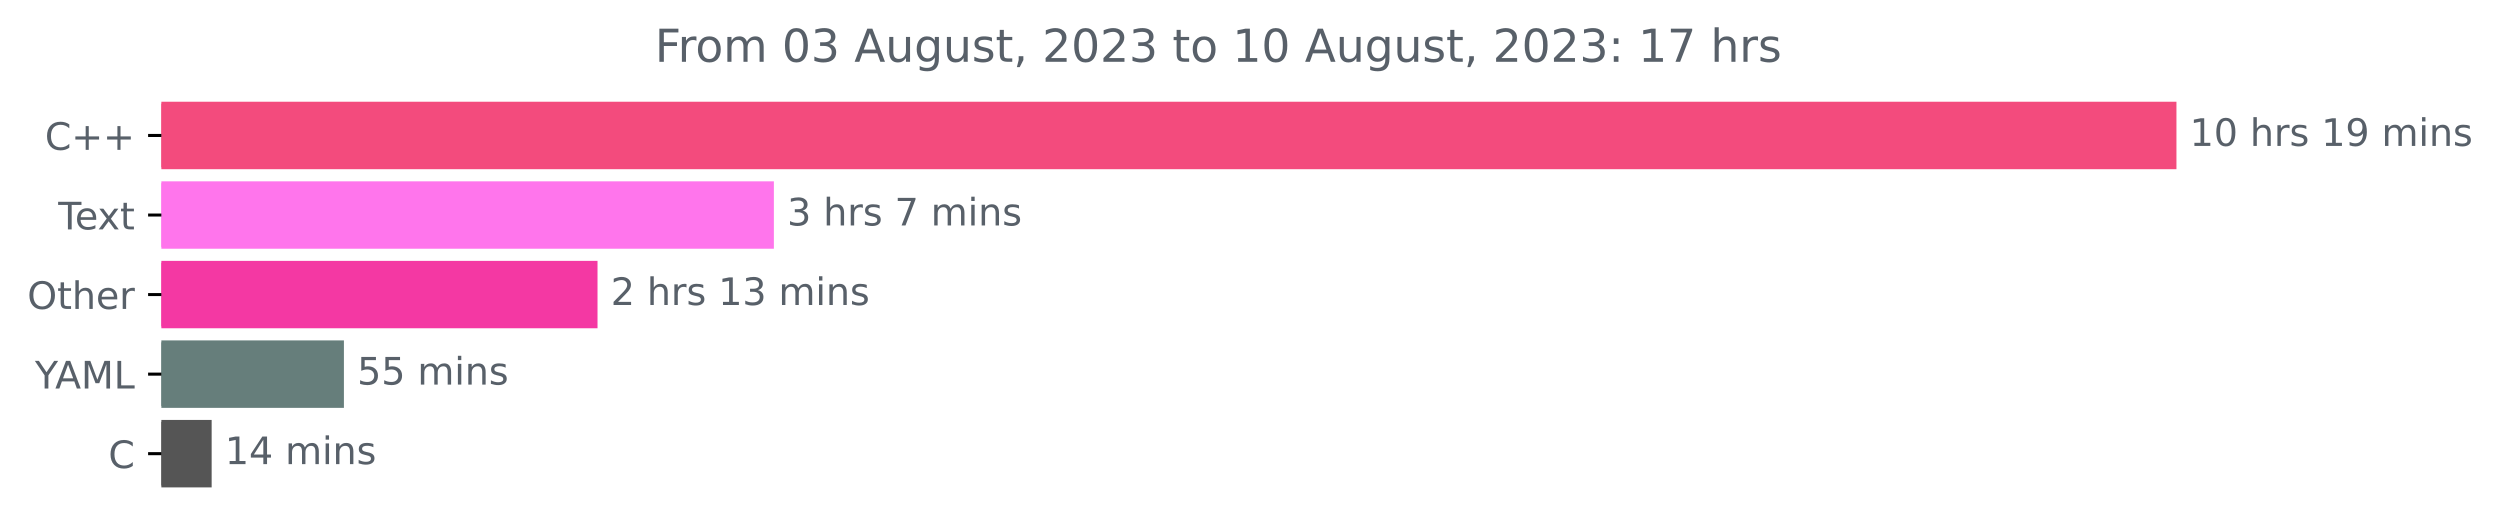
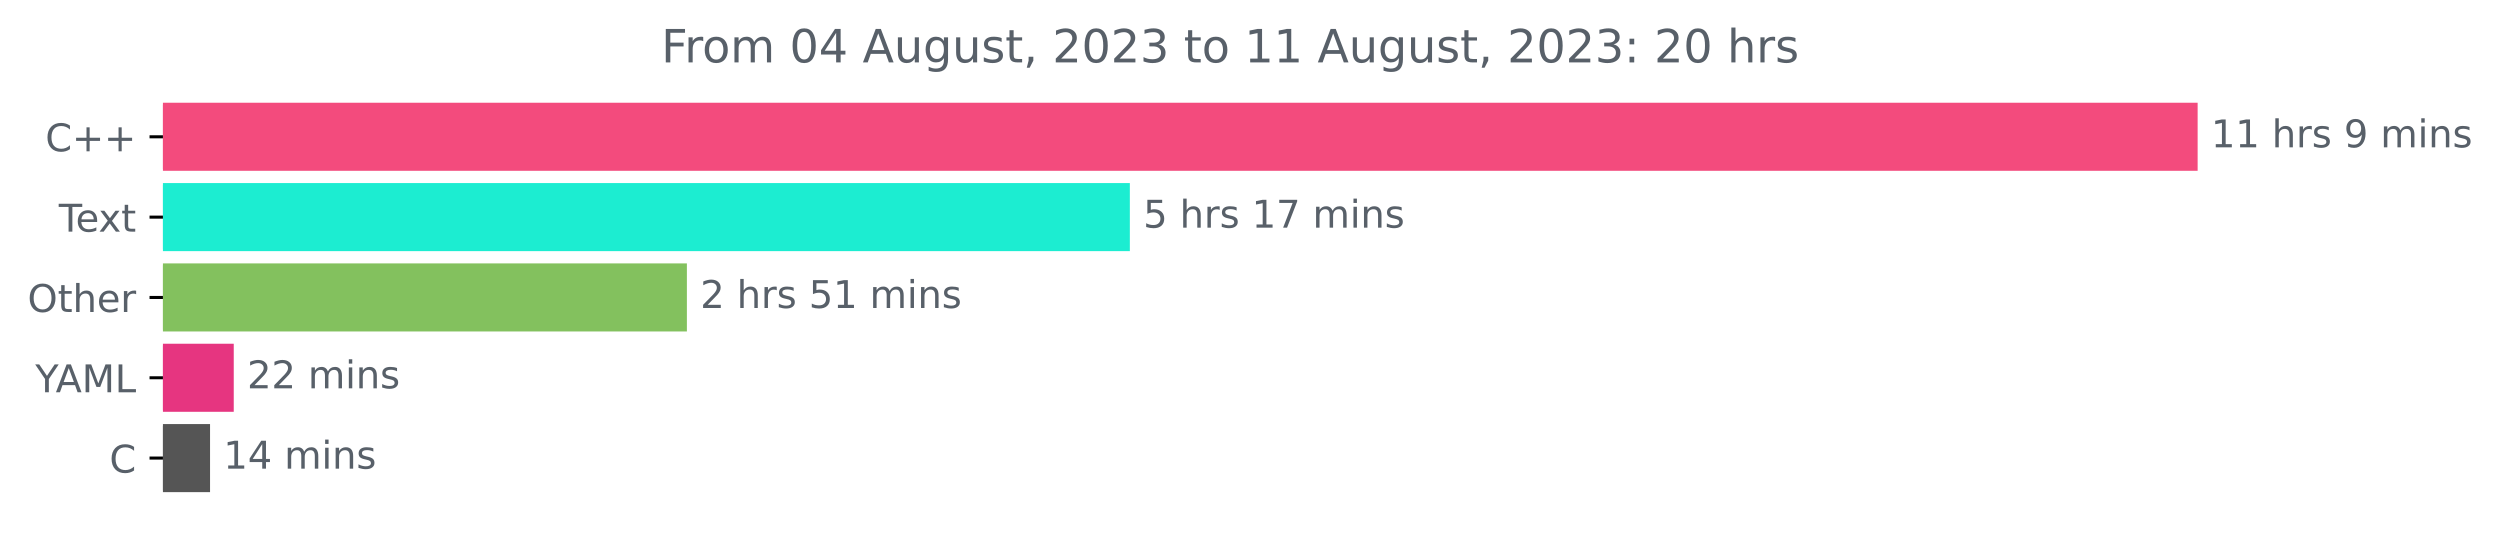
- <svg xmlns="http://www.w3.org/2000/svg" xmlns:xlink="http://www.w3.org/1999/xlink" width="659.93pt" height="140.398pt" viewBox="0 0 659.93 140.398" version="1.1">
+ <svg xmlns="http://www.w3.org/2000/svg" xmlns:xlink="http://www.w3.org/1999/xlink" width="653.568pt" height="140.398pt" viewBox="0 0 653.568 140.398" version="1.1">
  <defs>
    <style type="text/css">*{stroke-linejoin: round; stroke-linecap: butt}</style>
  </defs>
  <g id="figure_1">
    <g id="patch_1">
-       <path d="M 0 140.398  L 659.93 140.398  L 659.93 0  L 0 0  L 0 140.398  z " style="fill: none" />
+       <path d="M 0 140.398  L 653.568 140.398  L 653.568 0  L 0 0  L 0 140.398  z " style="fill: none" />
    </g>
    <g id="axes_1">
      <g id="patch_2">
-         <path d="M 42.594 27.358  L 574.022 27.358  L 574.022 44.158  L 42.594 44.158  z " clip-path="url(#p54269bc6d6)" style="fill: #f34b7d; stroke: #f34b7d; stroke-linejoin: miter" />
+         <path d="M 42.594 27.358  L 574.022 27.358  L 574.022 44.158  L 42.594 44.158  z " clip-path="url(#pc3c1187f07)" style="fill: #f34b7d; stroke: #f34b7d; stroke-linejoin: miter" />
      </g>
      <g id="patch_3">
-         <path d="M 42.594 48.358  L 203.781 48.358  L 203.781 65.158  L 42.594 65.158  z " clip-path="url(#p54269bc6d6)" style="fill: #ff75ec; stroke: #ff75ec; stroke-linejoin: miter" />
+         <path d="M 42.594 48.358  L 294.87 48.358  L 294.87 65.158  L 42.594 65.158  z " clip-path="url(#pc3c1187f07)" style="fill: #1cedd1; stroke: #1cedd1; stroke-linejoin: miter" />
      </g>
      <g id="patch_4">
-         <path d="M 42.594 69.358  L 157.228 69.358  L 157.228 86.158  L 42.594 86.158  z " clip-path="url(#p54269bc6d6)" style="fill: #f438a3; stroke: #f438a3; stroke-linejoin: miter" />
+         <path d="M 42.594 69.358  L 179.073 69.358  L 179.073 86.158  L 42.594 86.158  z " clip-path="url(#pc3c1187f07)" style="fill: #83c15e; stroke: #83c15e; stroke-linejoin: miter" />
      </g>
      <g id="patch_5">
-         <path d="M 42.594 90.358  L 90.285 90.358  L 90.285 107.158  L 42.594 107.158  z " clip-path="url(#p54269bc6d6)" style="fill: #667e7b; stroke: #667e7b; stroke-linejoin: miter" />
+         <path d="M 42.594 90.358  L 60.607 90.358  L 60.607 107.158  L 42.594 107.158  z " clip-path="url(#pc3c1187f07)" style="fill: #e63580; stroke: #e63580; stroke-linejoin: miter" />
      </g>
      <g id="patch_6">
-         <path d="M 42.594 111.358  L 55.37 111.358  L 55.37 128.158  L 42.594 128.158  z " clip-path="url(#p54269bc6d6)" style="fill: #555555; stroke: #555555; stroke-linejoin: miter" />
+         <path d="M 42.594 111.358  L 54.412 111.358  L 54.412 128.158  L 42.594 128.158  z " clip-path="url(#pc3c1187f07)" style="fill: #555555; stroke: #555555; stroke-linejoin: miter" />
      </g>
      <g id="matplotlib.axis_1" />
      <g id="matplotlib.axis_2">
        <g id="ytick_1">
          <g id="line2d_1">
            <defs>
-               <path id="m61e2660c68" d="M 0 0  L -3.5 0  " style="stroke: #000000; stroke-width: 0.8" />
+               <path id="m7f24bcdd6d" d="M 0 0  L -3.5 0  " style="stroke: #000000; stroke-width: 0.8" />
            </defs>
            <g>
-               <use xlink:href="#m61e2660c68" x="42.594" y="35.758" style="stroke: #000000; stroke-width: 0.8" />
+               <use xlink:href="#m7f24bcdd6d" x="42.594" y="35.758" style="stroke: #000000; stroke-width: 0.8" />
            </g>
          </g>
          <g id="text_1">
            <g style="fill: #586069" transform="translate(11.85156 39.55734)scale(0.1 -0.1)">
              <defs>
                <path id="DejaVuSans-43" d="M 4122 4306  L 4122 3641  Q 3803 3938 3442 4084  Q 3081 4231 2675 4231  Q 1875 4231 1450 3742  Q 1025 3253 1025 2328  Q 1025 1406 1450 917  Q 1875 428 2675 428  Q 3081 428 3442 575  Q 3803 722 4122 1019  L 4122 359  Q 3791 134 3420 21  Q 3050 -91 2638 -91  Q 1578 -91 968 557  Q 359 1206 359 2328  Q 359 3453 968 4101  Q 1578 4750 2638 4750  Q 3056 4750 3426 4639  Q 3797 4528 4122 4306  z " transform="scale(0.015625)" />
                <path id="DejaVuSans-2b" d="M 2944 4013  L 2944 2272  L 4684 2272  L 4684 1741  L 2944 1741  L 2944 0  L 2419 0  L 2419 1741  L 678 1741  L 678 2272  L 2419 2272  L 2419 4013  L 2944 4013  z " transform="scale(0.015625)" />
              </defs>
              <use xlink:href="#DejaVuSans-43" />
              <use xlink:href="#DejaVuSans-2b" x="69.824" />
              <use xlink:href="#DejaVuSans-2b" x="153.613" />
            </g>
          </g>
        </g>
        <g id="ytick_2">
          <g id="line2d_2">
            <g>
-               <use xlink:href="#m61e2660c68" x="42.594" y="56.758" style="stroke: #000000; stroke-width: 0.8" />
+               <use xlink:href="#m7f24bcdd6d" x="42.594" y="56.758" style="stroke: #000000; stroke-width: 0.8" />
            </g>
          </g>
          <g id="text_2">
            <g style="fill: #586069" transform="translate(15.36875 60.55734)scale(0.1 -0.1)">
              <defs>
                <path id="DejaVuSans-54" d="M -19 4666  L 3928 4666  L 3928 4134  L 2272 4134  L 2272 0  L 1638 0  L 1638 4134  L -19 4134  L -19 4666  z " transform="scale(0.015625)" />
                <path id="DejaVuSans-65" d="M 3597 1894  L 3597 1613  L 953 1613  Q 991 1019 1311 708  Q 1631 397 2203 397  Q 2534 397 2845 478  Q 3156 559 3463 722  L 3463 178  Q 3153 47 2828 -22  Q 2503 -91 2169 -91  Q 1331 -91 842 396  Q 353 884 353 1716  Q 353 2575 817 3079  Q 1281 3584 2069 3584  Q 2775 3584 3186 3129  Q 3597 2675 3597 1894  z M 3022 2063  Q 3016 2534 2758 2815  Q 2500 3097 2075 3097  Q 1594 3097 1305 2825  Q 1016 2553 972 2059  L 3022 2063  z " transform="scale(0.015625)" />
                <path id="DejaVuSans-78" d="M 3513 3500  L 2247 1797  L 3578 0  L 2900 0  L 1881 1375  L 863 0  L 184 0  L 1544 1831  L 300 3500  L 978 3500  L 1906 2253  L 2834 3500  L 3513 3500  z " transform="scale(0.015625)" />
                <path id="DejaVuSans-74" d="M 1172 4494  L 1172 3500  L 2356 3500  L 2356 3053  L 1172 3053  L 1172 1153  Q 1172 725 1289 603  Q 1406 481 1766 481  L 2356 481  L 2356 0  L 1766 0  Q 1100 0 847 248  Q 594 497 594 1153  L 594 3053  L 172 3053  L 172 3500  L 594 3500  L 594 4494  L 1172 4494  z " transform="scale(0.015625)" />
              </defs>
              <use xlink:href="#DejaVuSans-54" />
              <use xlink:href="#DejaVuSans-65" x="44.084" />
              <use xlink:href="#DejaVuSans-78" x="103.857" />
              <use xlink:href="#DejaVuSans-74" x="163.037" />
            </g>
          </g>
        </g>
        <g id="ytick_3">
          <g id="line2d_3">
            <g>
-               <use xlink:href="#m61e2660c68" x="42.594" y="77.758" style="stroke: #000000; stroke-width: 0.8" />
+               <use xlink:href="#m7f24bcdd6d" x="42.594" y="77.758" style="stroke: #000000; stroke-width: 0.8" />
            </g>
          </g>
          <g id="text_3">
            <g style="fill: #586069" transform="translate(7.2 81.55734)scale(0.1 -0.1)">
              <defs>
                <path id="DejaVuSans-4f" d="M 2522 4238  Q 1834 4238 1429 3725  Q 1025 3213 1025 2328  Q 1025 1447 1429 934  Q 1834 422 2522 422  Q 3209 422 3611 934  Q 4013 1447 4013 2328  Q 4013 3213 3611 3725  Q 3209 4238 2522 4238  z M 2522 4750  Q 3503 4750 4090 4092  Q 4678 3434 4678 2328  Q 4678 1225 4090 567  Q 3503 -91 2522 -91  Q 1538 -91 948 565  Q 359 1222 359 2328  Q 359 3434 948 4092  Q 1538 4750 2522 4750  z " transform="scale(0.015625)" />
                <path id="DejaVuSans-68" d="M 3513 2113  L 3513 0  L 2938 0  L 2938 2094  Q 2938 2591 2744 2837  Q 2550 3084 2163 3084  Q 1697 3084 1428 2787  Q 1159 2491 1159 1978  L 1159 0  L 581 0  L 581 4863  L 1159 4863  L 1159 2956  Q 1366 3272 1645 3428  Q 1925 3584 2291 3584  Q 2894 3584 3203 3211  Q 3513 2838 3513 2113  z " transform="scale(0.015625)" />
                <path id="DejaVuSans-72" d="M 2631 2963  Q 2534 3019 2420 3045  Q 2306 3072 2169 3072  Q 1681 3072 1420 2755  Q 1159 2438 1159 1844  L 1159 0  L 581 0  L 581 3500  L 1159 3500  L 1159 2956  Q 1341 3275 1631 3429  Q 1922 3584 2338 3584  Q 2397 3584 2469 3576  Q 2541 3569 2628 3553  L 2631 2963  z " transform="scale(0.015625)" />
              </defs>
              <use xlink:href="#DejaVuSans-4f" />
              <use xlink:href="#DejaVuSans-74" x="78.711" />
              <use xlink:href="#DejaVuSans-68" x="117.92" />
              <use xlink:href="#DejaVuSans-65" x="181.299" />
              <use xlink:href="#DejaVuSans-72" x="242.822" />
            </g>
          </g>
        </g>
        <g id="ytick_4">
          <g id="line2d_4">
            <g>
-               <use xlink:href="#m61e2660c68" x="42.594" y="98.758" style="stroke: #000000; stroke-width: 0.8" />
+               <use xlink:href="#m7f24bcdd6d" x="42.594" y="98.758" style="stroke: #000000; stroke-width: 0.8" />
            </g>
          </g>
          <g id="text_4">
            <g style="fill: #586069" transform="translate(9.220312 102.5573)scale(0.1 -0.1)">
              <defs>
                <path id="DejaVuSans-59" d="M -13 4666  L 666 4666  L 1959 2747  L 3244 4666  L 3922 4666  L 2272 2222  L 2272 0  L 1638 0  L 1638 2222  L -13 4666  z " transform="scale(0.015625)" />
                <path id="DejaVuSans-41" d="M 2188 4044  L 1331 1722  L 3047 1722  L 2188 4044  z M 1831 4666  L 2547 4666  L 4325 0  L 3669 0  L 3244 1197  L 1141 1197  L 716 0  L 50 0  L 1831 4666  z " transform="scale(0.015625)" />
                <path id="DejaVuSans-4d" d="M 628 4666  L 1569 4666  L 2759 1491  L 3956 4666  L 4897 4666  L 4897 0  L 4281 0  L 4281 4097  L 3078 897  L 2444 897  L 1241 4097  L 1241 0  L 628 0  L 628 4666  z " transform="scale(0.015625)" />
                <path id="DejaVuSans-4c" d="M 628 4666  L 1259 4666  L 1259 531  L 3531 531  L 3531 0  L 628 0  L 628 4666  z " transform="scale(0.015625)" />
              </defs>
              <use xlink:href="#DejaVuSans-59" />
              <use xlink:href="#DejaVuSans-41" x="53.334" />
              <use xlink:href="#DejaVuSans-4d" x="121.742" />
              <use xlink:href="#DejaVuSans-4c" x="208.021" />
            </g>
          </g>
        </g>
        <g id="ytick_5">
          <g id="line2d_5">
            <g>
-               <use xlink:href="#m61e2660c68" x="42.594" y="119.758" style="stroke: #000000; stroke-width: 0.8" />
+               <use xlink:href="#m7f24bcdd6d" x="42.594" y="119.758" style="stroke: #000000; stroke-width: 0.8" />
            </g>
          </g>
          <g id="text_5">
            <g style="fill: #586069" transform="translate(28.61094 123.5573)scale(0.1 -0.1)">
              <use xlink:href="#DejaVuSans-43" />
            </g>
          </g>
        </g>
      </g>
      <g id="text_6">
        <g style="fill: #586069" transform="translate(578.0223 38.5175)scale(0.1 -0.1)">
          <defs>
            <path id="DejaVuSans-31" d="M 794 531  L 1825 531  L 1825 4091  L 703 3866  L 703 4441  L 1819 4666  L 2450 4666  L 2450 531  L 3481 531  L 3481 0  L 794 0  L 794 531  z " transform="scale(0.015625)" />
-             <path id="DejaVuSans-30" d="M 2034 4250  Q 1547 4250 1301 3770  Q 1056 3291 1056 2328  Q 1056 1369 1301 889  Q 1547 409 2034 409  Q 2525 409 2770 889  Q 3016 1369 3016 2328  Q 3016 3291 2770 3770  Q 2525 4250 2034 4250  z M 2034 4750  Q 2819 4750 3233 4129  Q 3647 3509 3647 2328  Q 3647 1150 3233 529  Q 2819 -91 2034 -91  Q 1250 -91 836 529  Q 422 1150 422 2328  Q 422 3509 836 4129  Q 1250 4750 2034 4750  z " transform="scale(0.015625)" />
            <path id="DejaVuSans-20" transform="scale(0.015625)" />
            <path id="DejaVuSans-73" d="M 2834 3397  L 2834 2853  Q 2591 2978 2328 3040  Q 2066 3103 1784 3103  Q 1356 3103 1142 2972  Q 928 2841 928 2578  Q 928 2378 1081 2264  Q 1234 2150 1697 2047  L 1894 2003  Q 2506 1872 2764 1633  Q 3022 1394 3022 966  Q 3022 478 2636 193  Q 2250 -91 1575 -91  Q 1294 -91 989 -36  Q 684 19 347 128  L 347 722  Q 666 556 975 473  Q 1284 391 1588 391  Q 1994 391 2212 530  Q 2431 669 2431 922  Q 2431 1156 2273 1281  Q 2116 1406 1581 1522  L 1381 1569  Q 847 1681 609 1914  Q 372 2147 372 2553  Q 372 3047 722 3315  Q 1072 3584 1716 3584  Q 2034 3584 2315 3537  Q 2597 3491 2834 3397  z " transform="scale(0.015625)" />
            <path id="DejaVuSans-39" d="M 703 97  L 703 672  Q 941 559 1184 500  Q 1428 441 1663 441  Q 2288 441 2617 861  Q 2947 1281 2994 2138  Q 2813 1869 2534 1725  Q 2256 1581 1919 1581  Q 1219 1581 811 2004  Q 403 2428 403 3163  Q 403 3881 828 4315  Q 1253 4750 1959 4750  Q 2769 4750 3195 4129  Q 3622 3509 3622 2328  Q 3622 1225 3098 567  Q 2575 -91 1691 -91  Q 1453 -91 1209 -44  Q 966 3 703 97  z M 1959 2075  Q 2384 2075 2632 2365  Q 2881 2656 2881 3163  Q 2881 3666 2632 3958  Q 2384 4250 1959 4250  Q 1534 4250 1286 3958  Q 1038 3666 1038 3163  Q 1038 2656 1286 2365  Q 1534 2075 1959 2075  z " transform="scale(0.015625)" />
            <path id="DejaVuSans-6d" d="M 3328 2828  Q 3544 3216 3844 3400  Q 4144 3584 4550 3584  Q 5097 3584 5394 3201  Q 5691 2819 5691 2113  L 5691 0  L 5113 0  L 5113 2094  Q 5113 2597 4934 2840  Q 4756 3084 4391 3084  Q 3944 3084 3684 2787  Q 3425 2491 3425 1978  L 3425 0  L 2847 0  L 2847 2094  Q 2847 2600 2669 2842  Q 2491 3084 2119 3084  Q 1678 3084 1418 2786  Q 1159 2488 1159 1978  L 1159 0  L 581 0  L 581 3500  L 1159 3500  L 1159 2956  Q 1356 3278 1631 3431  Q 1906 3584 2284 3584  Q 2666 3584 2933 3390  Q 3200 3197 3328 2828  z " transform="scale(0.015625)" />
            <path id="DejaVuSans-69" d="M 603 3500  L 1178 3500  L 1178 0  L 603 0  L 603 3500  z M 603 4863  L 1178 4863  L 1178 4134  L 603 4134  L 603 4863  z " transform="scale(0.015625)" />
            <path id="DejaVuSans-6e" d="M 3513 2113  L 3513 0  L 2938 0  L 2938 2094  Q 2938 2591 2744 2837  Q 2550 3084 2163 3084  Q 1697 3084 1428 2787  Q 1159 2491 1159 1978  L 1159 0  L 581 0  L 581 3500  L 1159 3500  L 1159 2956  Q 1366 3272 1645 3428  Q 1925 3584 2291 3584  Q 2894 3584 3203 3211  Q 3513 2838 3513 2113  z " transform="scale(0.015625)" />
          </defs>
          <use xlink:href="#DejaVuSans-31" />
-           <use xlink:href="#DejaVuSans-30" x="63.623" />
+           <use xlink:href="#DejaVuSans-31" x="63.623" />
          <use xlink:href="#DejaVuSans-20" x="127.246" />
          <use xlink:href="#DejaVuSans-68" x="159.033" />
          <use xlink:href="#DejaVuSans-72" x="222.412" />
          <use xlink:href="#DejaVuSans-73" x="263.525" />
          <use xlink:href="#DejaVuSans-20" x="315.625" />
-           <use xlink:href="#DejaVuSans-31" x="347.412" />
-           <use xlink:href="#DejaVuSans-39" x="411.035" />
-           <use xlink:href="#DejaVuSans-20" x="474.658" />
-           <use xlink:href="#DejaVuSans-6d" x="506.445" />
-           <use xlink:href="#DejaVuSans-69" x="603.857" />
-           <use xlink:href="#DejaVuSans-6e" x="631.641" />
-           <use xlink:href="#DejaVuSans-73" x="695.02" />
+           <use xlink:href="#DejaVuSans-39" x="347.412" />
+           <use xlink:href="#DejaVuSans-20" x="411.035" />
+           <use xlink:href="#DejaVuSans-6d" x="442.822" />
+           <use xlink:href="#DejaVuSans-69" x="540.234" />
+           <use xlink:href="#DejaVuSans-6e" x="568.018" />
+           <use xlink:href="#DejaVuSans-73" x="631.396" />
        </g>
      </g>
      <g id="text_7">
-         <g style="fill: #586069" transform="translate(207.7812 59.5175)scale(0.1 -0.1)">
-           <defs>
-             <path id="DejaVuSans-33" d="M 2597 2516  Q 3050 2419 3304 2112  Q 3559 1806 3559 1356  Q 3559 666 3084 287  Q 2609 -91 1734 -91  Q 1441 -91 1130 -33  Q 819 25 488 141  L 488 750  Q 750 597 1062 519  Q 1375 441 1716 441  Q 2309 441 2620 675  Q 2931 909 2931 1356  Q 2931 1769 2642 2001  Q 2353 2234 1838 2234  L 1294 2234  L 1294 2753  L 1863 2753  Q 2328 2753 2575 2939  Q 2822 3125 2822 3475  Q 2822 3834 2567 4026  Q 2313 4219 1838 4219  Q 1578 4219 1281 4162  Q 984 4106 628 3988  L 628 4550  Q 988 4650 1302 4700  Q 1616 4750 1894 4750  Q 2613 4750 3031 4423  Q 3450 4097 3450 3541  Q 3450 3153 3228 2886  Q 3006 2619 2597 2516  z " transform="scale(0.015625)" />
+         <g style="fill: #586069" transform="translate(298.8698 59.5175)scale(0.1 -0.1)">
+           <defs>
+             <path id="DejaVuSans-35" d="M 691 4666  L 3169 4666  L 3169 4134  L 1269 4134  L 1269 2991  Q 1406 3038 1543 3061  Q 1681 3084 1819 3084  Q 2600 3084 3056 2656  Q 3513 2228 3513 1497  Q 3513 744 3044 326  Q 2575 -91 1722 -91  Q 1428 -91 1123 -41  Q 819 9 494 109  L 494 744  Q 775 591 1075 516  Q 1375 441 1709 441  Q 2250 441 2565 725  Q 2881 1009 2881 1497  Q 2881 1984 2565 2268  Q 2250 2553 1709 2553  Q 1456 2553 1204 2497  Q 953 2441 691 2322  L 691 4666  z " transform="scale(0.015625)" />
            <path id="DejaVuSans-37" d="M 525 4666  L 3525 4666  L 3525 4397  L 1831 0  L 1172 0  L 2766 4134  L 525 4134  L 525 4666  z " transform="scale(0.015625)" />
          </defs>
-           <use xlink:href="#DejaVuSans-33" />
+           <use xlink:href="#DejaVuSans-35" />
          <use xlink:href="#DejaVuSans-20" x="63.623" />
          <use xlink:href="#DejaVuSans-68" x="95.41" />
          <use xlink:href="#DejaVuSans-72" x="158.789" />
          <use xlink:href="#DejaVuSans-73" x="199.902" />
          <use xlink:href="#DejaVuSans-20" x="252.002" />
-           <use xlink:href="#DejaVuSans-37" x="283.789" />
-           <use xlink:href="#DejaVuSans-20" x="347.412" />
-           <use xlink:href="#DejaVuSans-6d" x="379.199" />
-           <use xlink:href="#DejaVuSans-69" x="476.611" />
-           <use xlink:href="#DejaVuSans-6e" x="504.395" />
-           <use xlink:href="#DejaVuSans-73" x="567.773" />
+           <use xlink:href="#DejaVuSans-31" x="283.789" />
+           <use xlink:href="#DejaVuSans-37" x="347.412" />
+           <use xlink:href="#DejaVuSans-20" x="411.035" />
+           <use xlink:href="#DejaVuSans-6d" x="442.822" />
+           <use xlink:href="#DejaVuSans-69" x="540.234" />
+           <use xlink:href="#DejaVuSans-6e" x="568.018" />
+           <use xlink:href="#DejaVuSans-73" x="631.396" />
        </g>
      </g>
      <g id="text_8">
-         <g style="fill: #586069" transform="translate(161.2276 80.5175)scale(0.1 -0.1)">
+         <g style="fill: #586069" transform="translate(183.0725 80.5175)scale(0.1 -0.1)">
          <defs>
            <path id="DejaVuSans-32" d="M 1228 531  L 3431 531  L 3431 0  L 469 0  L 469 531  Q 828 903 1448 1529  Q 2069 2156 2228 2338  Q 2531 2678 2651 2914  Q 2772 3150 2772 3378  Q 2772 3750 2511 3984  Q 2250 4219 1831 4219  Q 1534 4219 1204 4116  Q 875 4013 500 3803  L 500 4441  Q 881 4594 1212 4672  Q 1544 4750 1819 4750  Q 2544 4750 2975 4387  Q 3406 4025 3406 3419  Q 3406 3131 3298 2873  Q 3191 2616 2906 2266  Q 2828 2175 2409 1742  Q 1991 1309 1228 531  z " transform="scale(0.015625)" />
          </defs>
          <use xlink:href="#DejaVuSans-32" />
          <use xlink:href="#DejaVuSans-20" x="63.623" />
          <use xlink:href="#DejaVuSans-68" x="95.41" />
          <use xlink:href="#DejaVuSans-72" x="158.789" />
          <use xlink:href="#DejaVuSans-73" x="199.902" />
          <use xlink:href="#DejaVuSans-20" x="252.002" />
-           <use xlink:href="#DejaVuSans-31" x="283.789" />
-           <use xlink:href="#DejaVuSans-33" x="347.412" />
+           <use xlink:href="#DejaVuSans-35" x="283.789" />
+           <use xlink:href="#DejaVuSans-31" x="347.412" />
          <use xlink:href="#DejaVuSans-20" x="411.035" />
          <use xlink:href="#DejaVuSans-6d" x="442.822" />
          <use xlink:href="#DejaVuSans-69" x="540.234" />
          <use xlink:href="#DejaVuSans-6e" x="568.018" />
          <use xlink:href="#DejaVuSans-73" x="631.396" />
        </g>
      </g>
      <g id="text_9">
-         <g style="fill: #586069" transform="translate(94.28494 101.5175)scale(0.1 -0.1)">
-           <defs>
-             <path id="DejaVuSans-35" d="M 691 4666  L 3169 4666  L 3169 4134  L 1269 4134  L 1269 2991  Q 1406 3038 1543 3061  Q 1681 3084 1819 3084  Q 2600 3084 3056 2656  Q 3513 2228 3513 1497  Q 3513 744 3044 326  Q 2575 -91 1722 -91  Q 1428 -91 1123 -41  Q 819 9 494 109  L 494 744  Q 775 591 1075 516  Q 1375 441 1709 441  Q 2250 441 2565 725  Q 2881 1009 2881 1497  Q 2881 1984 2565 2268  Q 2250 2553 1709 2553  Q 1456 2553 1204 2497  Q 953 2441 691 2322  L 691 4666  z " transform="scale(0.015625)" />
-           </defs>
-           <use xlink:href="#DejaVuSans-35" />
-           <use xlink:href="#DejaVuSans-35" x="63.623" />
+         <g style="fill: #586069" transform="translate(64.60666 101.5175)scale(0.1 -0.1)">
+           <use xlink:href="#DejaVuSans-32" />
+           <use xlink:href="#DejaVuSans-32" x="63.623" />
          <use xlink:href="#DejaVuSans-20" x="127.246" />
          <use xlink:href="#DejaVuSans-6d" x="159.033" />
          <use xlink:href="#DejaVuSans-69" x="256.445" />
          <use xlink:href="#DejaVuSans-6e" x="284.229" />
          <use xlink:href="#DejaVuSans-73" x="347.607" />
        </g>
      </g>
      <g id="text_10">
-         <g style="fill: #586069" transform="translate(59.36974 122.5175)scale(0.1 -0.1)">
+         <g style="fill: #586069" transform="translate(58.41175 122.5175)scale(0.1 -0.1)">
          <defs>
            <path id="DejaVuSans-34" d="M 2419 4116  L 825 1625  L 2419 1625  L 2419 4116  z M 2253 4666  L 3047 4666  L 3047 1625  L 3713 1625  L 3713 1100  L 3047 1100  L 3047 0  L 2419 0  L 2419 1100  L 313 1100  L 313 1709  L 2253 4666  z " transform="scale(0.015625)" />
          </defs>
          <use xlink:href="#DejaVuSans-31" />
          <use xlink:href="#DejaVuSans-34" x="63.623" />
          <use xlink:href="#DejaVuSans-20" x="127.246" />
          <use xlink:href="#DejaVuSans-6d" x="159.033" />
          <use xlink:href="#DejaVuSans-69" x="256.445" />
          <use xlink:href="#DejaVuSans-6e" x="284.229" />
          <use xlink:href="#DejaVuSans-73" x="347.607" />
        </g>
      </g>
      <g id="text_11">
        <g style="fill: #586069" transform="translate(172.8781 16.31812)scale(0.12 -0.12)">
          <defs>
            <path id="DejaVuSans-46" d="M 628 4666  L 3309 4666  L 3309 4134  L 1259 4134  L 1259 2759  L 3109 2759  L 3109 2228  L 1259 2228  L 1259 0  L 628 0  L 628 4666  z " transform="scale(0.015625)" />
            <path id="DejaVuSans-6f" d="M 1959 3097  Q 1497 3097 1228 2736  Q 959 2375 959 1747  Q 959 1119 1226 758  Q 1494 397 1959 397  Q 2419 397 2687 759  Q 2956 1122 2956 1747  Q 2956 2369 2687 2733  Q 2419 3097 1959 3097  z M 1959 3584  Q 2709 3584 3137 3096  Q 3566 2609 3566 1747  Q 3566 888 3137 398  Q 2709 -91 1959 -91  Q 1206 -91 779 398  Q 353 888 353 1747  Q 353 2609 779 3096  Q 1206 3584 1959 3584  z " transform="scale(0.015625)" />
+             <path id="DejaVuSans-30" d="M 2034 4250  Q 1547 4250 1301 3770  Q 1056 3291 1056 2328  Q 1056 1369 1301 889  Q 1547 409 2034 409  Q 2525 409 2770 889  Q 3016 1369 3016 2328  Q 3016 3291 2770 3770  Q 2525 4250 2034 4250  z M 2034 4750  Q 2819 4750 3233 4129  Q 3647 3509 3647 2328  Q 3647 1150 3233 529  Q 2819 -91 2034 -91  Q 1250 -91 836 529  Q 422 1150 422 2328  Q 422 3509 836 4129  Q 1250 4750 2034 4750  z " transform="scale(0.015625)" />
            <path id="DejaVuSans-75" d="M 544 1381  L 544 3500  L 1119 3500  L 1119 1403  Q 1119 906 1312 657  Q 1506 409 1894 409  Q 2359 409 2629 706  Q 2900 1003 2900 1516  L 2900 3500  L 3475 3500  L 3475 0  L 2900 0  L 2900 538  Q 2691 219 2414 64  Q 2138 -91 1772 -91  Q 1169 -91 856 284  Q 544 659 544 1381  z M 1991 3584  L 1991 3584  z " transform="scale(0.015625)" />
            <path id="DejaVuSans-67" d="M 2906 1791  Q 2906 2416 2648 2759  Q 2391 3103 1925 3103  Q 1463 3103 1205 2759  Q 947 2416 947 1791  Q 947 1169 1205 825  Q 1463 481 1925 481  Q 2391 481 2648 825  Q 2906 1169 2906 1791  z M 3481 434  Q 3481 -459 3084 -895  Q 2688 -1331 1869 -1331  Q 1566 -1331 1297 -1286  Q 1028 -1241 775 -1147  L 775 -588  Q 1028 -725 1275 -790  Q 1522 -856 1778 -856  Q 2344 -856 2625 -561  Q 2906 -266 2906 331  L 2906 616  Q 2728 306 2450 153  Q 2172 0 1784 0  Q 1141 0 747 490  Q 353 981 353 1791  Q 353 2603 747 3093  Q 1141 3584 1784 3584  Q 2172 3584 2450 3431  Q 2728 3278 2906 2969  L 2906 3500  L 3481 3500  L 3481 434  z " transform="scale(0.015625)" />
            <path id="DejaVuSans-2c" d="M 750 794  L 1409 794  L 1409 256  L 897 -744  L 494 -744  L 750 256  L 750 794  z " transform="scale(0.015625)" />
+             <path id="DejaVuSans-33" d="M 2597 2516  Q 3050 2419 3304 2112  Q 3559 1806 3559 1356  Q 3559 666 3084 287  Q 2609 -91 1734 -91  Q 1441 -91 1130 -33  Q 819 25 488 141  L 488 750  Q 750 597 1062 519  Q 1375 441 1716 441  Q 2309 441 2620 675  Q 2931 909 2931 1356  Q 2931 1769 2642 2001  Q 2353 2234 1838 2234  L 1294 2234  L 1294 2753  L 1863 2753  Q 2328 2753 2575 2939  Q 2822 3125 2822 3475  Q 2822 3834 2567 4026  Q 2313 4219 1838 4219  Q 1578 4219 1281 4162  Q 984 4106 628 3988  L 628 4550  Q 988 4650 1302 4700  Q 1616 4750 1894 4750  Q 2613 4750 3031 4423  Q 3450 4097 3450 3541  Q 3450 3153 3228 2886  Q 3006 2619 2597 2516  z " transform="scale(0.015625)" />
            <path id="DejaVuSans-3a" d="M 750 794  L 1409 794  L 1409 0  L 750 0  L 750 794  z M 750 3309  L 1409 3309  L 1409 2516  L 750 2516  L 750 3309  z " transform="scale(0.015625)" />
          </defs>
          <use xlink:href="#DejaVuSans-46" />
          <use xlink:href="#DejaVuSans-72" x="50.27" />
          <use xlink:href="#DejaVuSans-6f" x="89.133" />
          <use xlink:href="#DejaVuSans-6d" x="150.314" />
          <use xlink:href="#DejaVuSans-20" x="247.727" />
          <use xlink:href="#DejaVuSans-30" x="279.514" />
-           <use xlink:href="#DejaVuSans-33" x="343.137" />
+           <use xlink:href="#DejaVuSans-34" x="343.137" />
          <use xlink:href="#DejaVuSans-20" x="406.76" />
          <use xlink:href="#DejaVuSans-41" x="438.547" />
          <use xlink:href="#DejaVuSans-75" x="506.955" />
          <use xlink:href="#DejaVuSans-67" x="570.334" />
          <use xlink:href="#DejaVuSans-75" x="633.811" />
          <use xlink:href="#DejaVuSans-73" x="697.189" />
          <use xlink:href="#DejaVuSans-74" x="749.289" />
          <use xlink:href="#DejaVuSans-2c" x="788.498" />
          <use xlink:href="#DejaVuSans-20" x="820.285" />
          <use xlink:href="#DejaVuSans-32" x="852.072" />
          <use xlink:href="#DejaVuSans-30" x="915.695" />
          <use xlink:href="#DejaVuSans-32" x="979.318" />
          <use xlink:href="#DejaVuSans-33" x="1042.941" />
          <use xlink:href="#DejaVuSans-20" x="1106.564" />
          <use xlink:href="#DejaVuSans-74" x="1138.352" />
          <use xlink:href="#DejaVuSans-6f" x="1177.561" />
          <use xlink:href="#DejaVuSans-20" x="1238.742" />
          <use xlink:href="#DejaVuSans-31" x="1270.529" />
-           <use xlink:href="#DejaVuSans-30" x="1334.152" />
+           <use xlink:href="#DejaVuSans-31" x="1334.152" />
          <use xlink:href="#DejaVuSans-20" x="1397.775" />
          <use xlink:href="#DejaVuSans-41" x="1429.562" />
          <use xlink:href="#DejaVuSans-75" x="1497.971" />
          <use xlink:href="#DejaVuSans-67" x="1561.35" />
          <use xlink:href="#DejaVuSans-75" x="1624.826" />
          <use xlink:href="#DejaVuSans-73" x="1688.205" />
          <use xlink:href="#DejaVuSans-74" x="1740.305" />
          <use xlink:href="#DejaVuSans-2c" x="1779.514" />
          <use xlink:href="#DejaVuSans-20" x="1811.301" />
          <use xlink:href="#DejaVuSans-32" x="1843.088" />
          <use xlink:href="#DejaVuSans-30" x="1906.711" />
          <use xlink:href="#DejaVuSans-32" x="1970.334" />
          <use xlink:href="#DejaVuSans-33" x="2033.957" />
          <use xlink:href="#DejaVuSans-3a" x="2097.58" />
          <use xlink:href="#DejaVuSans-20" x="2131.271" />
-           <use xlink:href="#DejaVuSans-31" x="2163.059" />
-           <use xlink:href="#DejaVuSans-37" x="2226.682" />
+           <use xlink:href="#DejaVuSans-32" x="2163.059" />
+           <use xlink:href="#DejaVuSans-30" x="2226.682" />
          <use xlink:href="#DejaVuSans-20" x="2290.305" />
          <use xlink:href="#DejaVuSans-68" x="2322.092" />
          <use xlink:href="#DejaVuSans-72" x="2385.471" />
          <use xlink:href="#DejaVuSans-73" x="2426.584" />
        </g>
      </g>
    </g>
  </g>
  <defs>
-     <clipPath id="p54269bc6d6">
+     <clipPath id="pc3c1187f07">
      <rect x="42.594" y="22.318" width="558" height="110.88" />
    </clipPath>
  </defs>
</svg>
